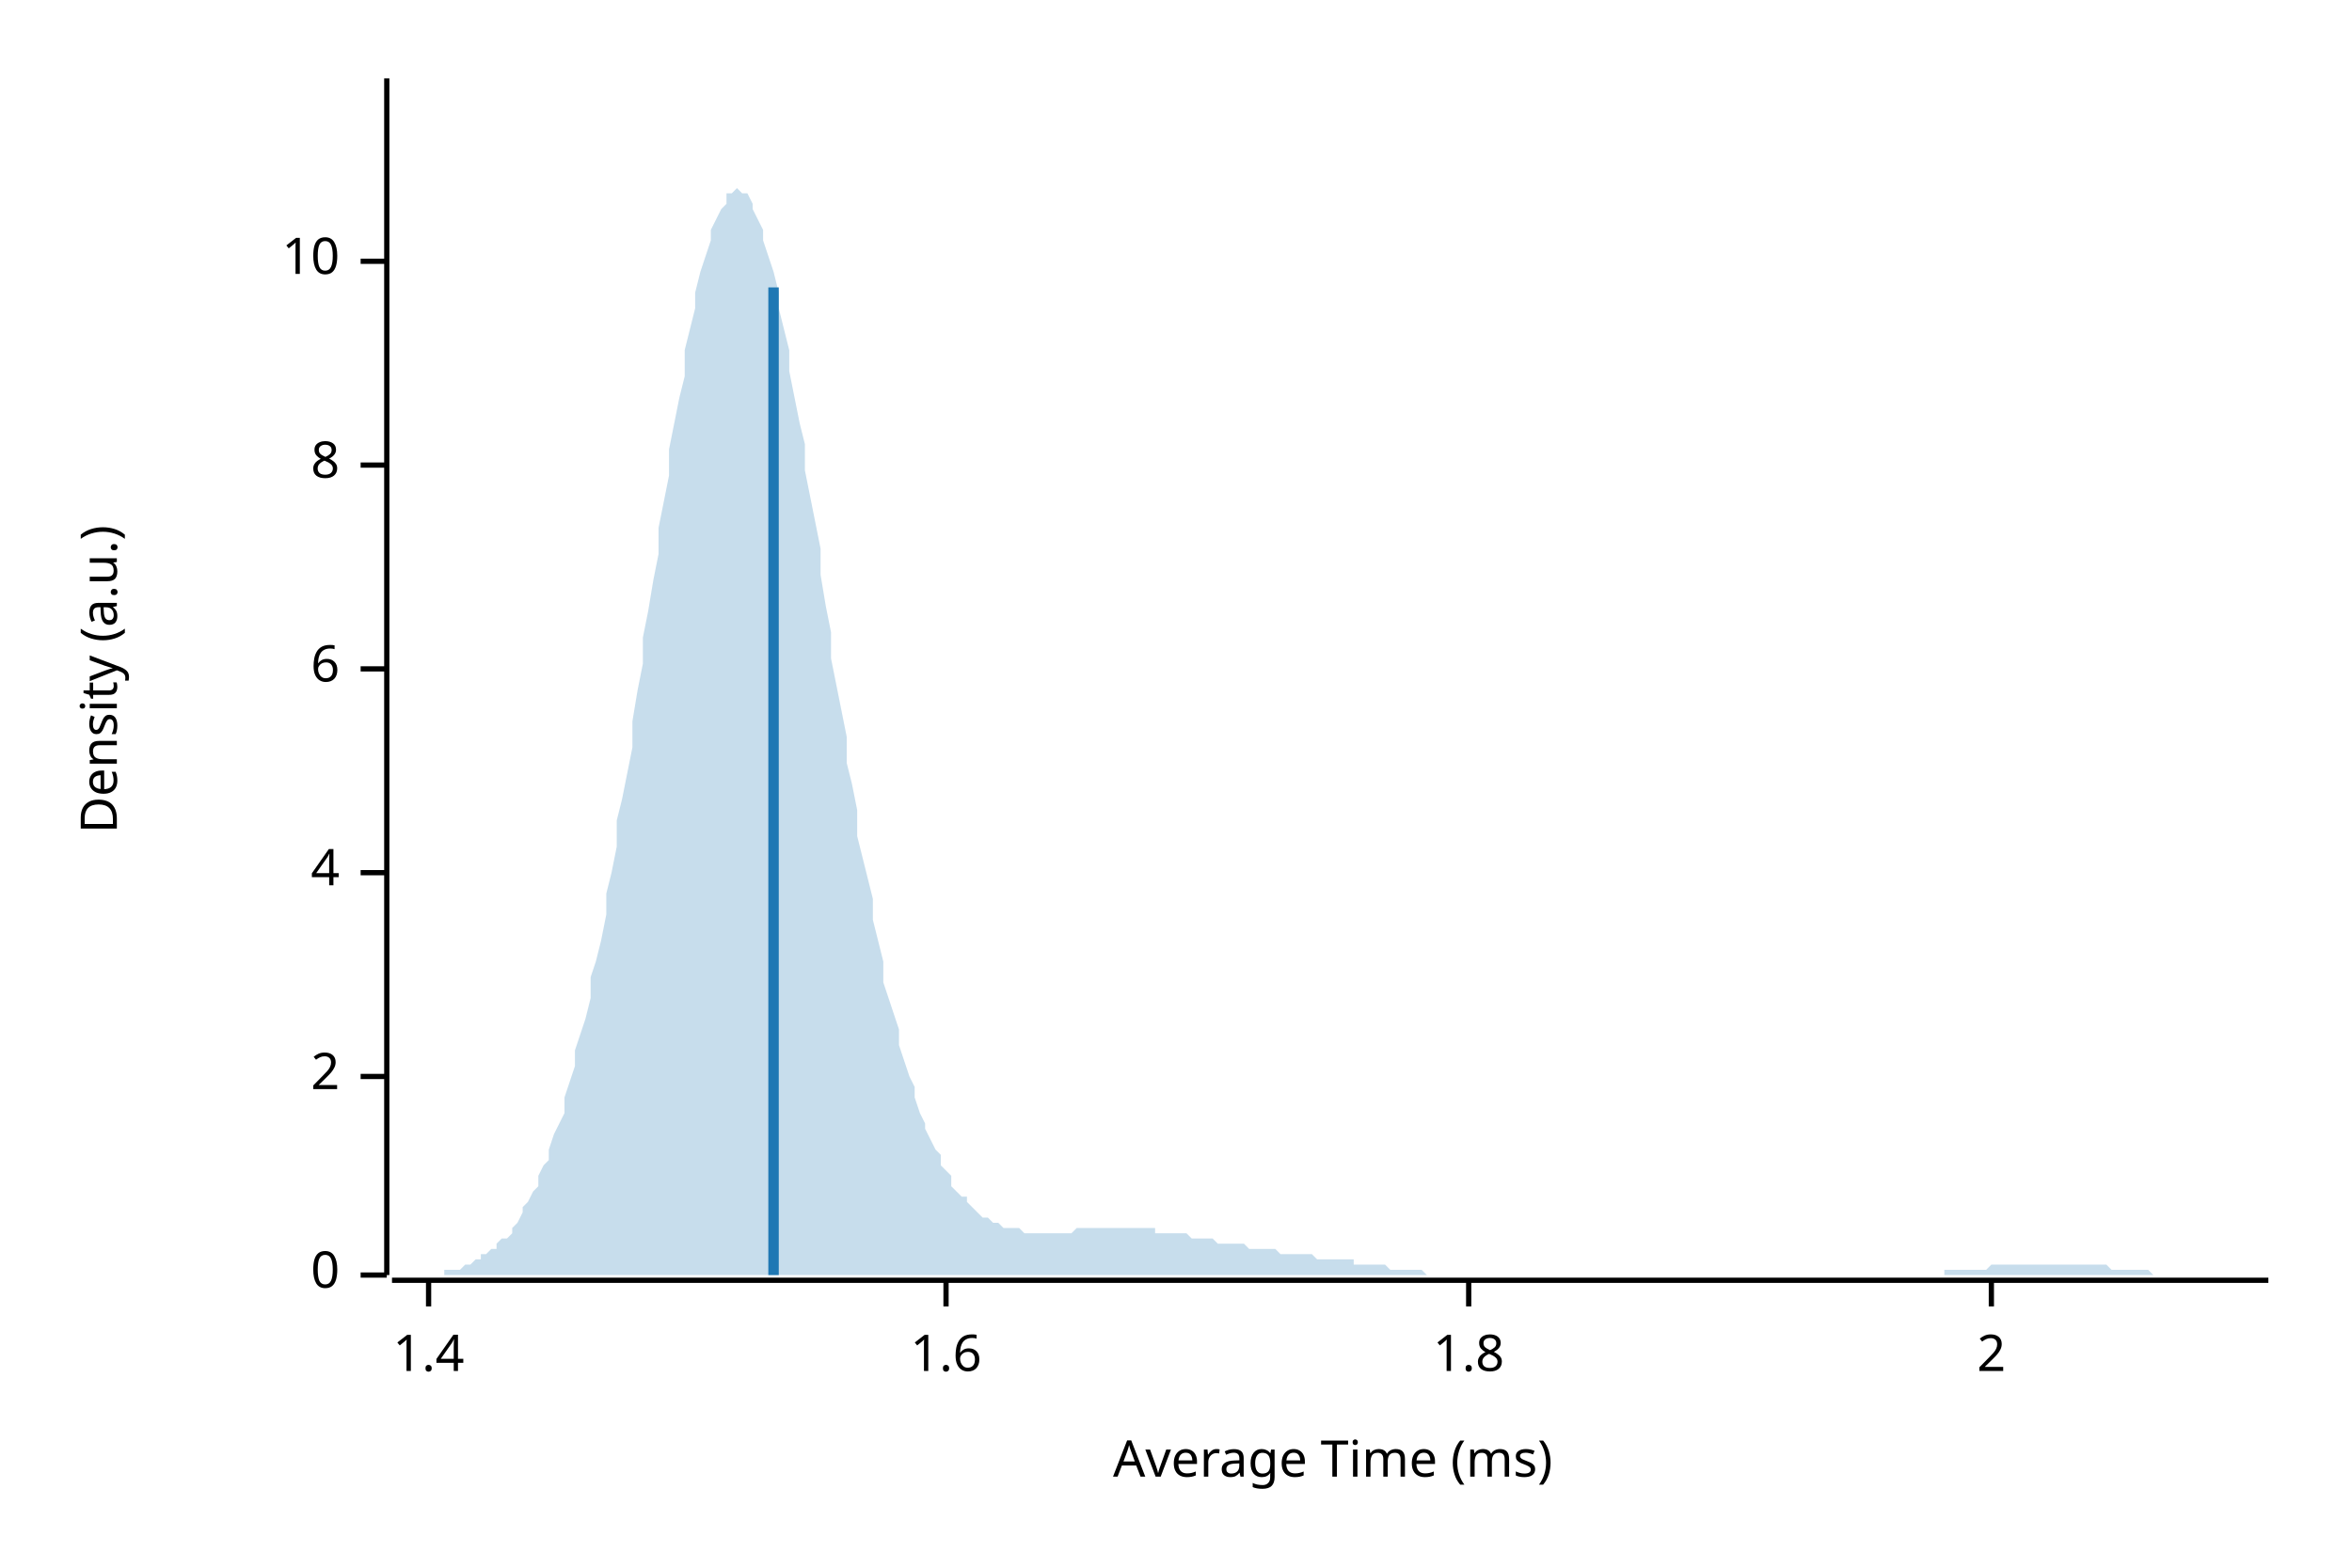
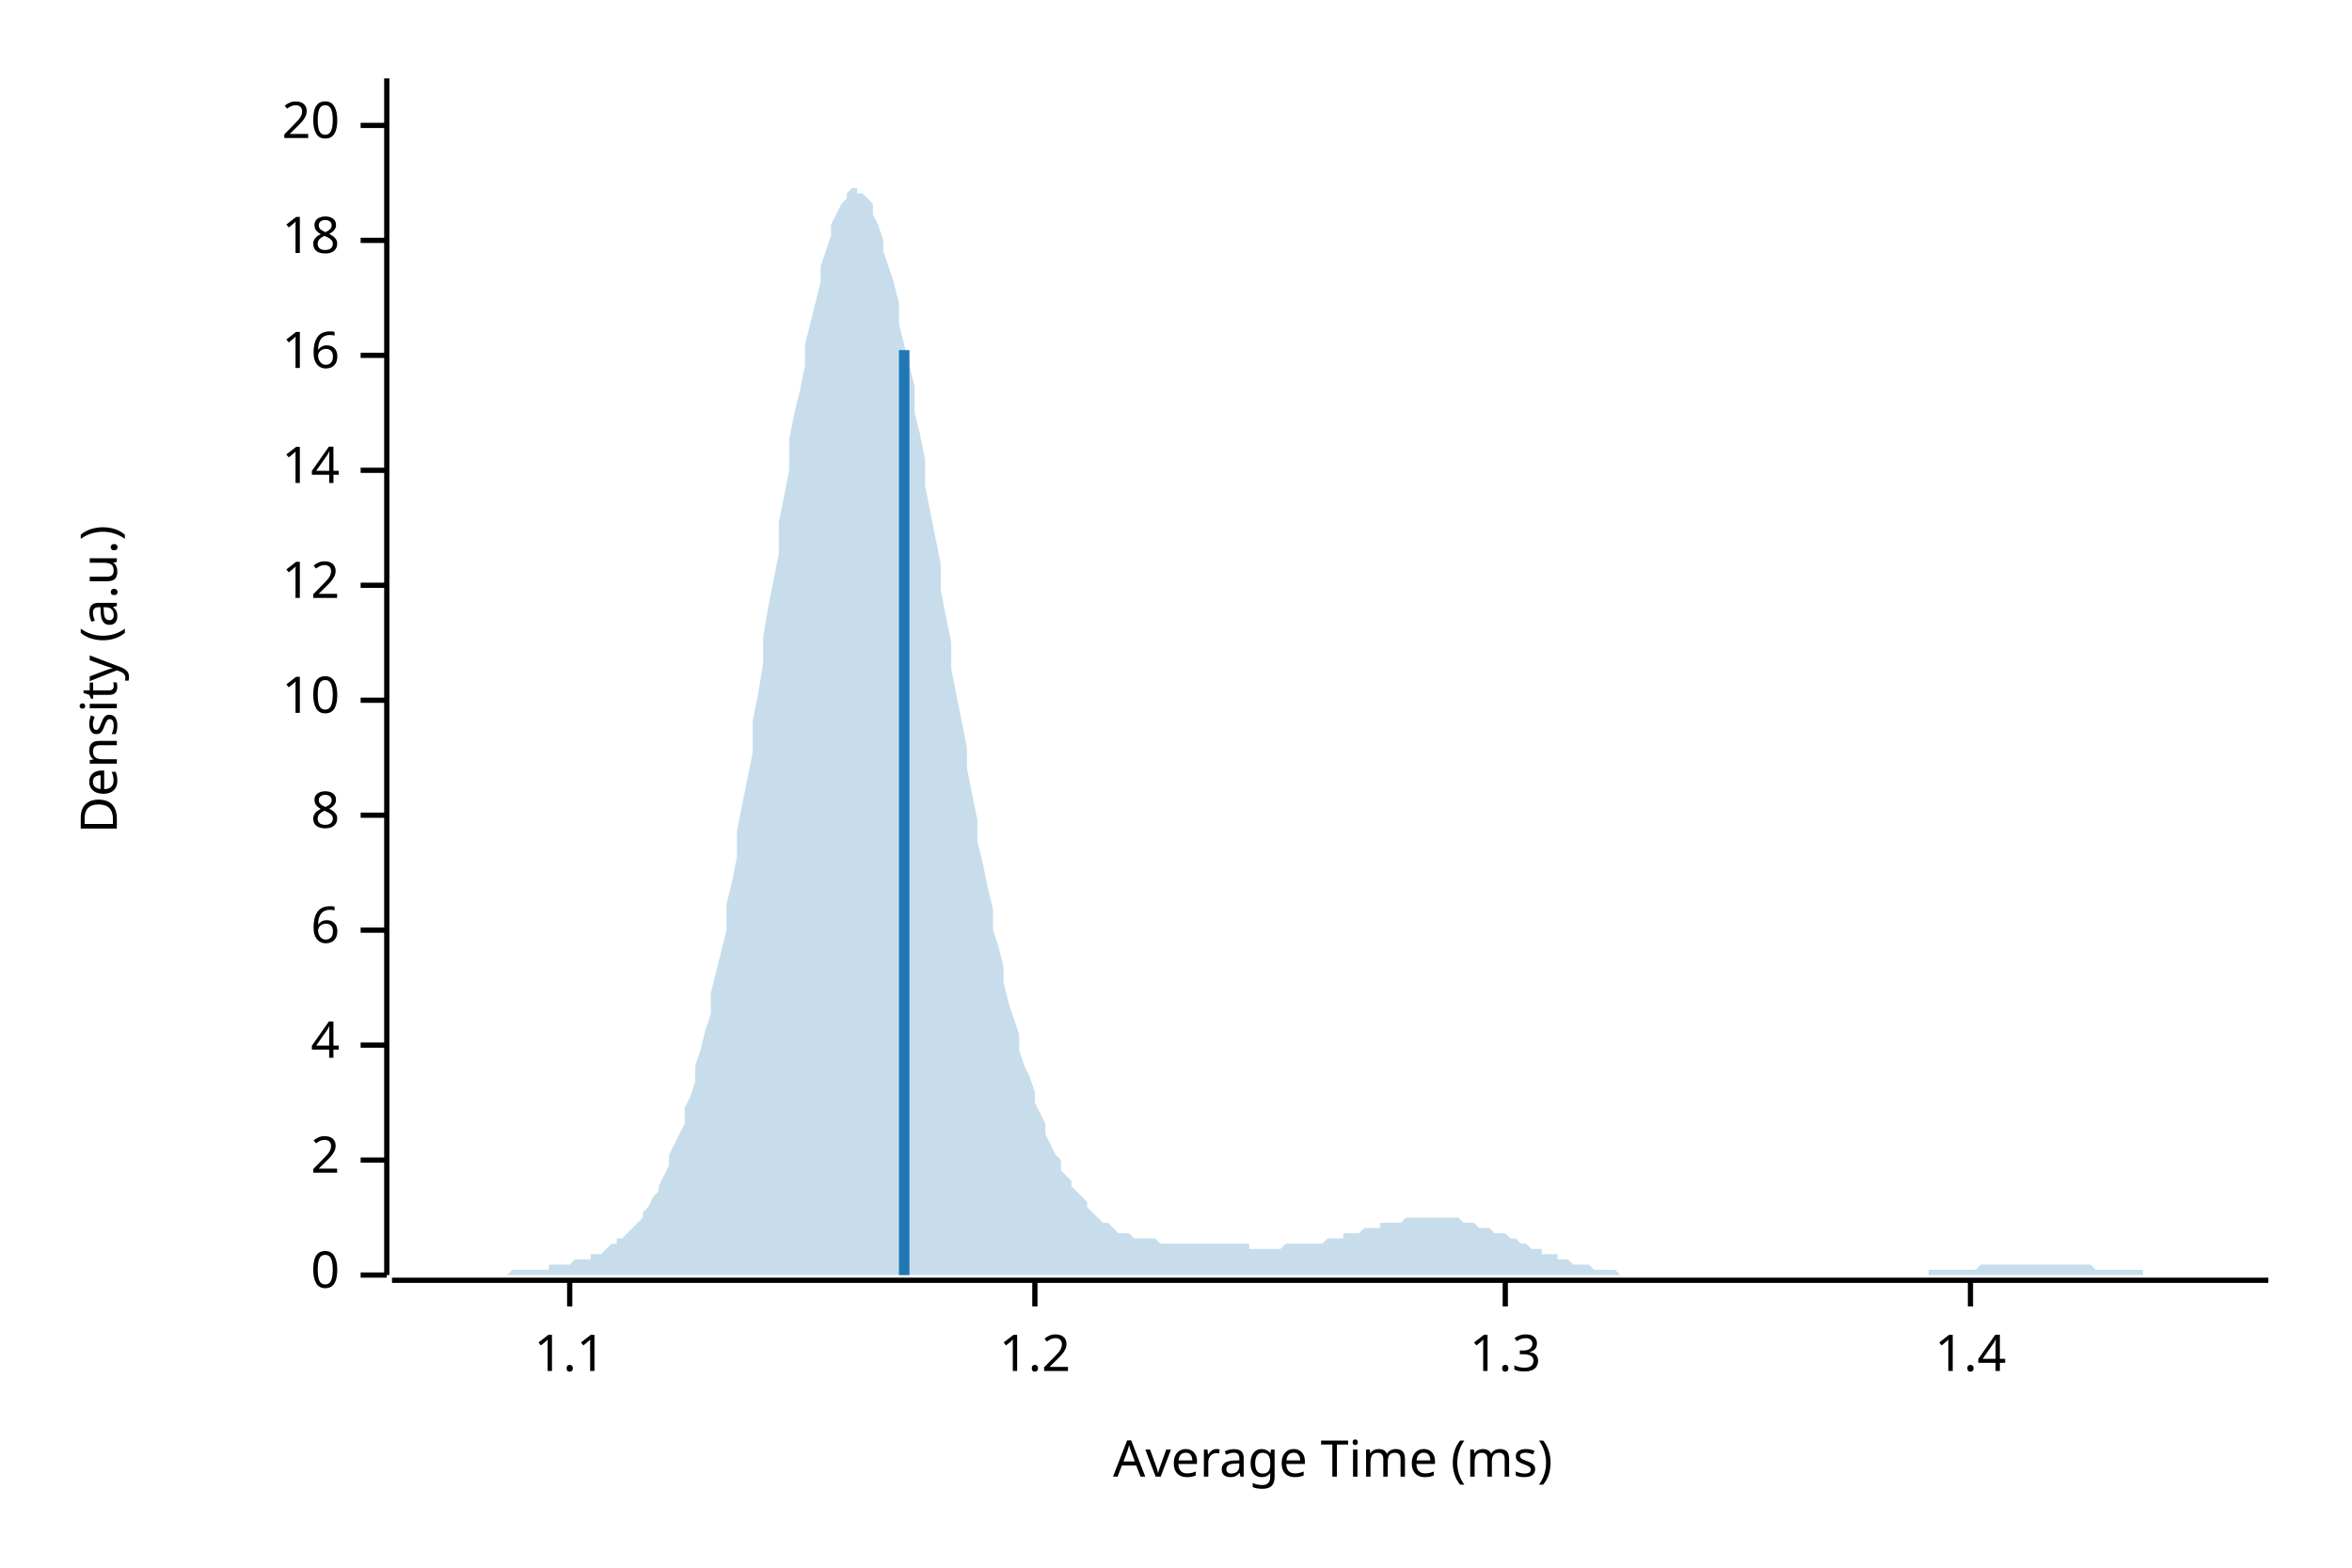
<svg xmlns="http://www.w3.org/2000/svg" width="450" height="300" viewBox="0 0 450 300">
  <text x="15" y="130" dy="0.76em" text-anchor="middle" font-family="sans-serif" font-size="9.677" opacity="1" fill="#000000" transform="rotate(270, 15, 130)">
Density (a.u.)
</text>
  <text x="255" y="285" dy="-0.5ex" text-anchor="middle" font-family="sans-serif" font-size="9.677" opacity="1" fill="#000000">
Average Time (ms)
</text>
  <polyline fill="none" opacity="1" stroke="#000000" stroke-width="1" points="74,15 74,244 " />
  <text x="65" y="244" dy="0.5ex" text-anchor="end" font-family="sans-serif" font-size="9.677" opacity="1" fill="#000000">
0
</text>
  <polyline fill="none" opacity="1" stroke="#000000" stroke-width="1" points="69,244 74,244 " />
-   <text x="65" y="206" dy="0.5ex" text-anchor="end" font-family="sans-serif" font-size="9.677" opacity="1" fill="#000000">
+   <text x="65" y="222" dy="0.5ex" text-anchor="end" font-family="sans-serif" font-size="9.677" opacity="1" fill="#000000">
2
</text>
-   <polyline fill="none" opacity="1" stroke="#000000" stroke-width="1" points="69,206 74,206 " />
-   <text x="65" y="167" dy="0.5ex" text-anchor="end" font-family="sans-serif" font-size="9.677" opacity="1" fill="#000000">
+   <polyline fill="none" opacity="1" stroke="#000000" stroke-width="1" points="69,222 74,222 " />
+   <text x="65" y="200" dy="0.5ex" text-anchor="end" font-family="sans-serif" font-size="9.677" opacity="1" fill="#000000">
4
</text>
-   <polyline fill="none" opacity="1" stroke="#000000" stroke-width="1" points="69,167 74,167 " />
-   <text x="65" y="128" dy="0.5ex" text-anchor="end" font-family="sans-serif" font-size="9.677" opacity="1" fill="#000000">
+   <polyline fill="none" opacity="1" stroke="#000000" stroke-width="1" points="69,200 74,200 " />
+   <text x="65" y="178" dy="0.5ex" text-anchor="end" font-family="sans-serif" font-size="9.677" opacity="1" fill="#000000">
6
</text>
-   <polyline fill="none" opacity="1" stroke="#000000" stroke-width="1" points="69,128 74,128 " />
-   <text x="65" y="89" dy="0.5ex" text-anchor="end" font-family="sans-serif" font-size="9.677" opacity="1" fill="#000000">
+   <polyline fill="none" opacity="1" stroke="#000000" stroke-width="1" points="69,178 74,178 " />
+   <text x="65" y="156" dy="0.5ex" text-anchor="end" font-family="sans-serif" font-size="9.677" opacity="1" fill="#000000">
8
</text>
-   <polyline fill="none" opacity="1" stroke="#000000" stroke-width="1" points="69,89 74,89 " />
-   <text x="65" y="50" dy="0.5ex" text-anchor="end" font-family="sans-serif" font-size="9.677" opacity="1" fill="#000000">
+   <polyline fill="none" opacity="1" stroke="#000000" stroke-width="1" points="69,156 74,156 " />
+   <text x="65" y="134" dy="0.5ex" text-anchor="end" font-family="sans-serif" font-size="9.677" opacity="1" fill="#000000">
10
</text>
-   <polyline fill="none" opacity="1" stroke="#000000" stroke-width="1" points="69,50 74,50 " />
+   <polyline fill="none" opacity="1" stroke="#000000" stroke-width="1" points="69,134 74,134 " />
+   <text x="65" y="112" dy="0.5ex" text-anchor="end" font-family="sans-serif" font-size="9.677" opacity="1" fill="#000000">
+ 12
+ </text>
+   <polyline fill="none" opacity="1" stroke="#000000" stroke-width="1" points="69,112 74,112 " />
+   <text x="65" y="90" dy="0.5ex" text-anchor="end" font-family="sans-serif" font-size="9.677" opacity="1" fill="#000000">
+ 14
+ </text>
+   <polyline fill="none" opacity="1" stroke="#000000" stroke-width="1" points="69,90 74,90 " />
+   <text x="65" y="68" dy="0.5ex" text-anchor="end" font-family="sans-serif" font-size="9.677" opacity="1" fill="#000000">
+ 16
+ </text>
+   <polyline fill="none" opacity="1" stroke="#000000" stroke-width="1" points="69,68 74,68 " />
+   <text x="65" y="46" dy="0.5ex" text-anchor="end" font-family="sans-serif" font-size="9.677" opacity="1" fill="#000000">
+ 18
+ </text>
+   <polyline fill="none" opacity="1" stroke="#000000" stroke-width="1" points="69,46 74,46 " />
+   <text x="65" y="24" dy="0.5ex" text-anchor="end" font-family="sans-serif" font-size="9.677" opacity="1" fill="#000000">
+ 20
+ </text>
+   <polyline fill="none" opacity="1" stroke="#000000" stroke-width="1" points="69,24 74,24 " />
  <polyline fill="none" opacity="1" stroke="#000000" stroke-width="1" points="75,245 434,245 " />
-   <text x="82" y="255" dy="0.76em" text-anchor="middle" font-family="sans-serif" font-size="9.677" opacity="1" fill="#000000">
+   <text x="109" y="255" dy="0.76em" text-anchor="middle" font-family="sans-serif" font-size="9.677" opacity="1" fill="#000000">
+ 1.1
+ </text>
+   <polyline fill="none" opacity="1" stroke="#000000" stroke-width="1" points="109,245 109,250 " />
+   <text x="198" y="255" dy="0.76em" text-anchor="middle" font-family="sans-serif" font-size="9.677" opacity="1" fill="#000000">
+ 1.2
+ </text>
+   <polyline fill="none" opacity="1" stroke="#000000" stroke-width="1" points="198,245 198,250 " />
+   <text x="288" y="255" dy="0.76em" text-anchor="middle" font-family="sans-serif" font-size="9.677" opacity="1" fill="#000000">
+ 1.3
+ </text>
+   <polyline fill="none" opacity="1" stroke="#000000" stroke-width="1" points="288,245 288,250 " />
+   <text x="377" y="255" dy="0.76em" text-anchor="middle" font-family="sans-serif" font-size="9.677" opacity="1" fill="#000000">
1.4
</text>
-   <polyline fill="none" opacity="1" stroke="#000000" stroke-width="1" points="82,245 82,250 " />
-   <text x="181" y="255" dy="0.76em" text-anchor="middle" font-family="sans-serif" font-size="9.677" opacity="1" fill="#000000">
- 1.6
- </text>
-   <polyline fill="none" opacity="1" stroke="#000000" stroke-width="1" points="181,245 181,250 " />
-   <text x="281" y="255" dy="0.76em" text-anchor="middle" font-family="sans-serif" font-size="9.677" opacity="1" fill="#000000">
- 1.8
- </text>
-   <polyline fill="none" opacity="1" stroke="#000000" stroke-width="1" points="281,245 281,250 " />
-   <text x="381" y="255" dy="0.76em" text-anchor="middle" font-family="sans-serif" font-size="9.677" opacity="1" fill="#000000">
- 2
- </text>
-   <polyline fill="none" opacity="1" stroke="#000000" stroke-width="1" points="381,245 381,250 " />
-   <polygon opacity="0.25" fill="#1F78B4" points="75,244 75,244 76,244 77,244 77,244 78,244 79,244 80,244 80,244 81,244 82,244 82,244 83,244 84,244 85,244 85,243 86,243 87,243 87,243 88,243 89,242 90,242 90,242 91,241 92,241 92,240 93,240 94,239 95,239 95,238 96,237 97,237 98,236 98,235 99,234 100,232 100,231 101,230 102,228 103,227 103,225 104,223 105,222 105,220 106,217 107,215 108,213 108,210 109,207 110,204 110,201 111,198 112,195 113,191 113,187 114,184 115,180 116,175 116,171 117,167 118,162 118,157 119,153 120,148 121,143 121,138 122,132 123,127 123,122 124,117 125,111 126,106 126,101 127,96 128,91 128,86 129,81 130,76 131,72 131,67 132,63 133,59 133,56 134,52 135,49 136,46 136,44 137,42 138,40 139,39 139,37 140,37 141,36 141,36 142,37 143,37 144,39 144,40 145,42 146,44 146,46 147,49 148,52 149,56 149,59 150,63 151,67 151,71 152,76 153,81 154,85 154,90 155,95 156,100 157,105 157,110 158,116 159,121 159,126 160,131 161,136 162,141 162,146 163,150 164,155 164,160 165,164 166,168 167,172 167,176 168,180 169,184 169,188 170,191 171,194 172,197 172,200 173,203 174,206 175,208 175,210 176,213 177,215 177,216 178,218 179,220 180,221 180,223 181,224 182,225 182,227 183,228 184,229 185,229 185,230 186,231 187,232 187,232 188,233 189,233 190,234 190,234 191,234 192,235 192,235 193,235 194,235 195,235 195,235 196,236 197,236 198,236 198,236 199,236 200,236 200,236 201,236 202,236 203,236 203,236 204,236 205,236 205,236 206,235 207,235 208,235 208,235 209,235 210,235 210,235 211,235 212,235 213,235 213,235 214,235 215,235 216,235 216,235 217,235 218,235 218,235 219,235 220,235 221,235 221,236 222,236 223,236 223,236 224,236 225,236 226,236 226,236 227,236 228,237 228,237 229,237 230,237 231,237 231,237 232,237 233,238 233,238 234,238 235,238 236,238 236,238 237,238 238,238 239,239 239,239 240,239 241,239 241,239 242,239 243,239 244,239 244,239 245,240 246,240 246,240 247,240 248,240 249,240 249,240 250,240 251,240 251,240 252,241 253,241 254,241 254,241 255,241 256,241 257,241 257,241 258,241 259,241 259,242 260,242 261,242 262,242 262,242 263,242 264,242 264,242 265,242 266,243 267,243 267,243 268,243 269,243 269,243 270,243 271,243 272,243 272,243 273,244 274,244 275,244 275,244 276,244 277,244 277,244 278,244 279,244 280,244 280,244 281,244 282,244 282,244 283,244 284,244 285,244 285,244 286,244 287,244 287,244 288,244 289,244 290,244 290,244 291,244 292,244 292,244 293,244 294,244 295,244 295,244 296,244 297,244 298,244 298,244 299,244 300,244 300,244 301,244 302,244 303,244 303,244 304,244 305,244 305,244 306,244 307,244 308,244 308,244 309,244 310,244 310,244 311,244 312,244 313,244 313,244 314,244 315,244 316,244 316,244 317,244 318,244 318,244 319,244 320,244 321,244 321,244 322,244 323,244 323,244 324,244 325,244 326,244 326,244 327,244 328,244 328,244 329,244 330,244 331,244 331,244 332,244 333,244 333,244 334,244 335,244 336,244 336,244 337,244 338,244 339,244 339,244 340,244 341,244 341,244 342,244 343,244 344,244 344,244 345,244 346,244 346,244 347,244 348,244 349,244 349,244 350,244 351,244 351,244 352,244 353,244 354,244 354,244 355,244 356,244 357,244 357,244 358,244 359,244 359,244 360,244 361,244 362,244 362,244 363,244 364,244 364,244 365,244 366,244 367,244 367,244 368,244 369,244 369,244 370,244 371,244 372,244 372,243 373,243 374,243 375,243 375,243 376,243 377,243 377,243 378,243 379,243 380,243 380,243 381,242 382,242 382,242 383,242 384,242 385,242 385,242 386,242 387,242 387,242 388,242 389,242 390,242 390,242 391,242 392,242 392,242 393,242 394,242 395,242 395,242 396,242 397,242 398,242 398,242 399,242 400,242 400,242 401,242 402,242 403,242 403,242 404,243 405,243 405,243 406,243 407,243 408,243 408,243 409,243 410,243 410,243 411,243 412,244 413,244 413,244 414,244 415,244 416,244 416,244 417,244 418,244 418,244 419,244 420,244 421,244 421,244 422,244 423,244 423,244 424,244 425,244 426,244 426,244 427,244 428,244 428,244 429,244 430,244 431,244 431,244 432,244 433,244 434,244 434,244 75,244 " />
-   <polyline fill="none" opacity="1" stroke="#1F78B4" stroke-width="2" points="148,244 148,55 " />
+   <polyline fill="none" opacity="1" stroke="#000000" stroke-width="1" points="377,245 377,250 " />
+   <polygon opacity="0.25" fill="#1F78B4" points="75,244 75,244 76,244 77,244 77,244 78,244 79,244 80,244 80,244 81,244 82,244 82,244 83,244 84,244 85,244 85,244 86,244 87,244 87,244 88,244 89,244 90,244 90,244 91,244 92,244 92,244 93,244 94,244 95,244 95,244 96,244 97,244 98,243 98,243 99,243 100,243 100,243 101,243 102,243 103,243 103,243 104,243 105,243 105,242 106,242 107,242 108,242 108,242 109,242 110,241 110,241 111,241 112,241 113,241 113,240 114,240 115,240 116,239 116,239 117,238 118,238 118,237 119,237 120,236 121,235 121,235 122,234 123,233 123,232 124,231 125,229 126,228 126,227 127,225 128,223 128,221 129,219 130,217 131,215 131,212 132,210 133,207 133,204 134,201 135,197 136,194 136,190 137,186 138,182 139,178 139,173 140,169 141,164 141,159 142,154 143,149 144,144 144,138 145,133 146,127 146,122 147,116 148,111 149,106 149,100 150,95 151,90 151,84 152,79 153,75 154,70 154,66 155,62 156,58 157,54 157,51 158,48 159,45 159,43 160,41 161,39 162,38 162,37 163,36 164,36 164,37 165,37 166,38 167,39 167,41 168,43 169,46 169,48 170,51 171,54 172,58 172,62 173,66 174,70 175,74 175,79 176,83 177,88 177,93 178,98 179,103 180,108 180,113 181,118 182,123 182,128 183,133 184,138 185,143 185,147 186,152 187,157 187,161 188,165 189,170 190,174 190,178 191,181 192,185 192,188 193,192 194,195 195,198 195,201 196,204 197,206 198,209 198,211 199,213 200,215 200,217 201,219 202,221 203,222 203,224 204,225 205,226 205,227 206,228 207,229 208,230 208,231 209,232 210,233 210,233 211,234 212,234 213,235 213,235 214,236 215,236 216,236 216,236 217,237 218,237 218,237 219,237 220,237 221,237 221,237 222,238 223,238 223,238 224,238 225,238 226,238 226,238 227,238 228,238 228,238 229,238 230,238 231,238 231,238 232,238 233,238 233,238 234,238 235,238 236,238 236,238 237,238 238,238 239,238 239,239 240,239 241,239 241,239 242,239 243,239 244,239 244,239 245,239 246,238 246,238 247,238 248,238 249,238 249,238 250,238 251,238 251,238 252,238 253,238 254,237 254,237 255,237 256,237 257,237 257,236 258,236 259,236 259,236 260,236 261,235 262,235 262,235 263,235 264,235 264,234 265,234 266,234 267,234 267,234 268,234 269,233 269,233 270,233 271,233 272,233 272,233 273,233 274,233 275,233 275,233 276,233 277,233 277,233 278,233 279,233 280,234 280,234 281,234 282,234 282,234 283,235 284,235 285,235 285,235 286,236 287,236 287,236 288,236 289,237 290,237 290,237 291,238 292,238 292,238 293,239 294,239 295,239 295,240 296,240 297,240 298,240 298,241 299,241 300,241 300,241 301,242 302,242 303,242 303,242 304,242 305,243 305,243 306,243 307,243 308,243 308,243 309,243 310,244 310,244 311,244 312,244 313,244 313,244 314,244 315,244 316,244 316,244 317,244 318,244 318,244 319,244 320,244 321,244 321,244 322,244 323,244 323,244 324,244 325,244 326,244 326,244 327,244 328,244 328,244 329,244 330,244 331,244 331,244 332,244 333,244 333,244 334,244 335,244 336,244 336,244 337,244 338,244 339,244 339,244 340,244 341,244 341,244 342,244 343,244 344,244 344,244 345,244 346,244 346,244 347,244 348,244 349,244 349,244 350,244 351,244 351,244 352,244 353,244 354,244 354,244 355,244 356,244 357,244 357,244 358,244 359,244 359,244 360,244 361,244 362,244 362,244 363,244 364,244 364,244 365,244 366,244 367,244 367,244 368,244 369,244 369,243 370,243 371,243 372,243 372,243 373,243 374,243 375,243 375,243 376,243 377,243 377,243 378,243 379,242 380,242 380,242 381,242 382,242 382,242 383,242 384,242 385,242 385,242 386,242 387,242 387,242 388,242 389,242 390,242 390,242 391,242 392,242 392,242 393,242 394,242 395,242 395,242 396,242 397,242 398,242 398,242 399,242 400,242 400,242 401,243 402,243 403,243 403,243 404,243 405,243 405,243 406,243 407,243 408,243 408,243 409,243 410,243 410,244 411,244 412,244 413,244 413,244 414,244 415,244 416,244 416,244 417,244 418,244 418,244 419,244 420,244 421,244 421,244 422,244 423,244 423,244 424,244 425,244 426,244 426,244 427,244 428,244 428,244 429,244 430,244 431,244 431,244 432,244 433,244 434,244 434,244 75,244 " />
+   <polyline fill="none" opacity="1" stroke="#1F78B4" stroke-width="2" points="173,244 173,67 " />
</svg>
